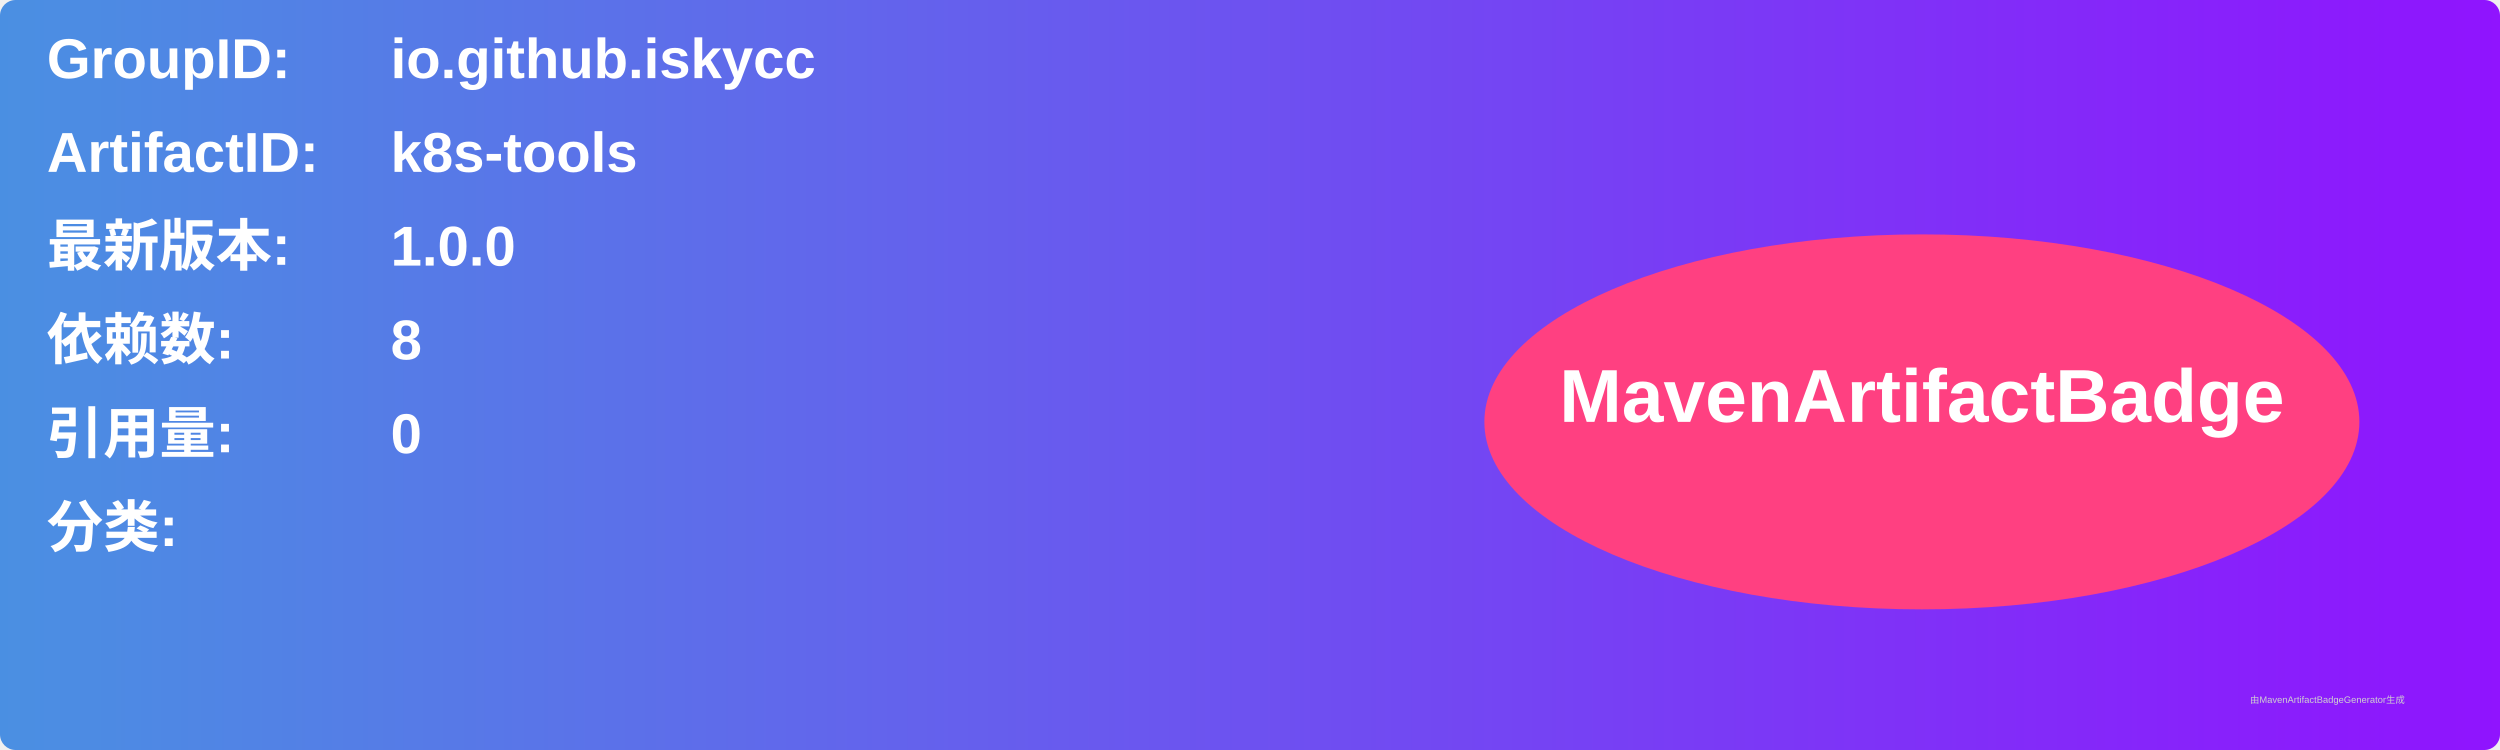
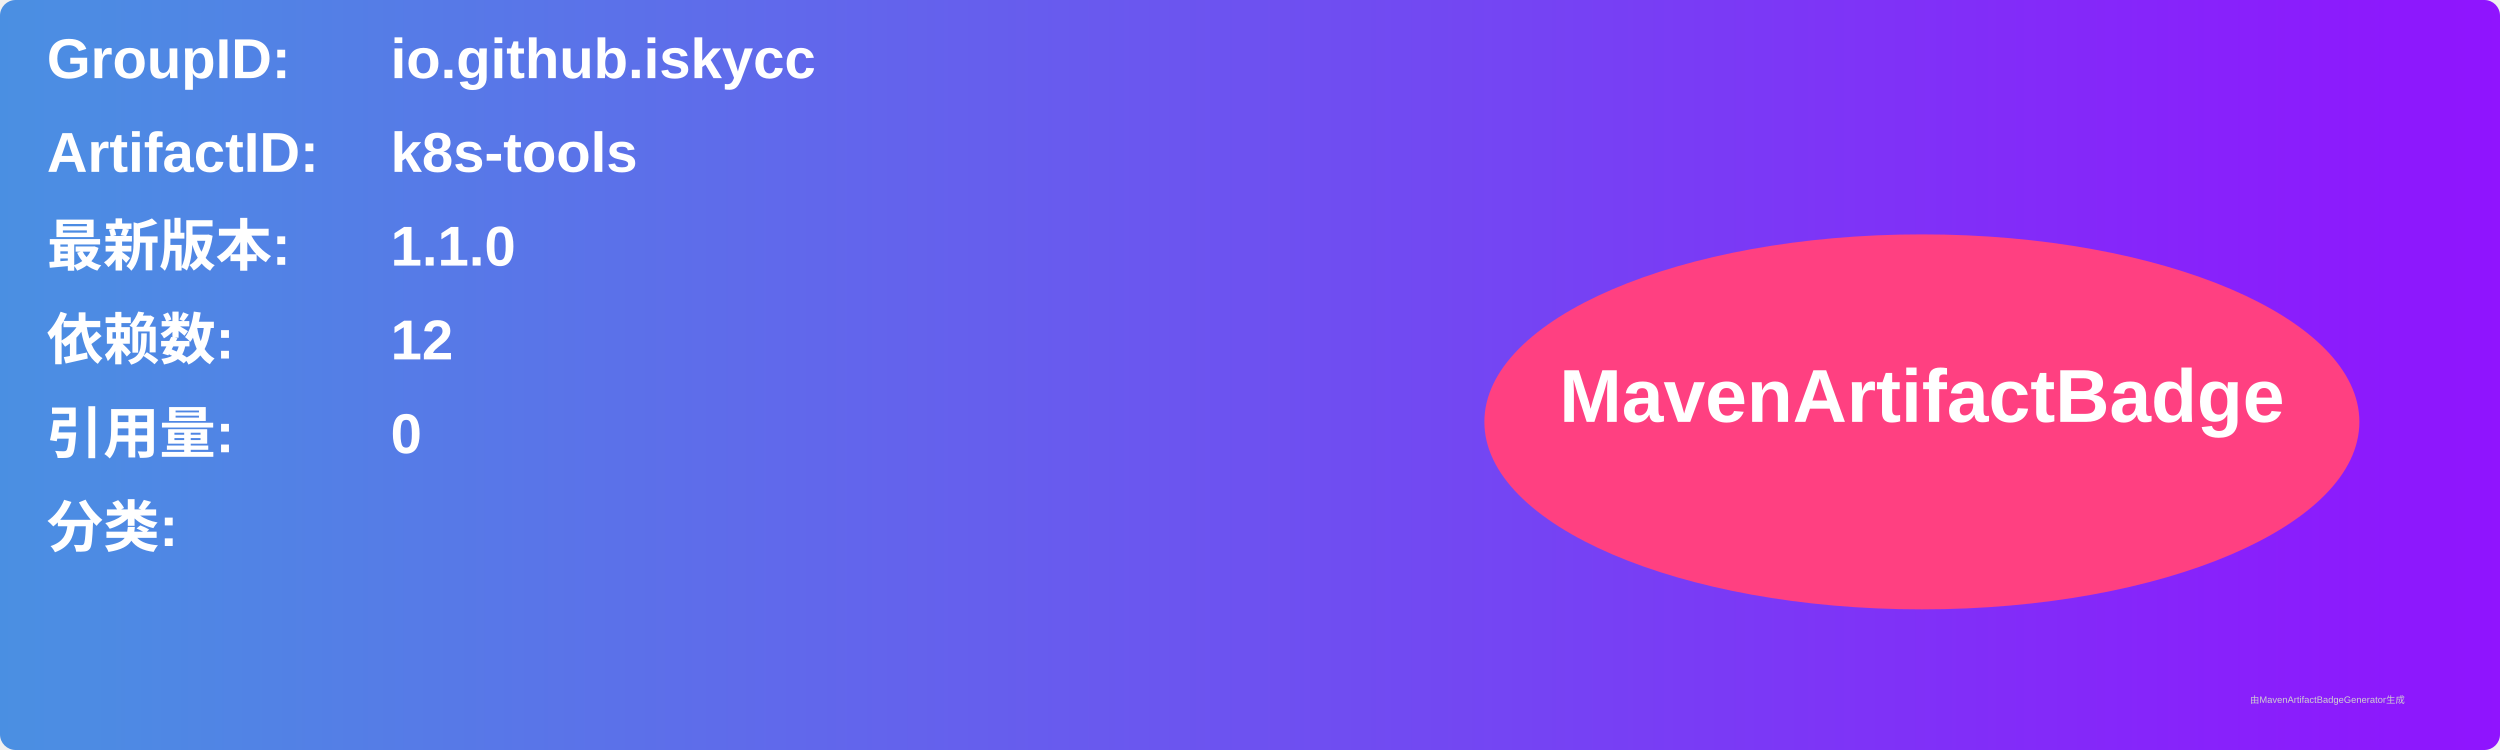
<svg xmlns="http://www.w3.org/2000/svg" width="800" height="240" viewBox="0 0 800 240">
  <linearGradient id="grad" x1="0%" y1="0%" x2="100%" y2="0%">
    <stop offset="0%" stop-color="#4a90e2" />
    <stop offset="100%" stop-color="#9013fe" />
  </linearGradient>
  <rect width="100%" height="100%" rx="5" ry="5" fill="url(#grad)" />
  <g transform="translate(15, 15)">
    <text x="0" y="10" font-family="Arial" font-size="18" fill="white" font-weight="bold" width="260">GroupID:</text>
    <text x="110" y="10" font-family="Arial" font-size="18" fill="white" font-weight="bold" width="460">io.github.iskycc</text>
    <text x="0" y="40" font-family="Arial" font-size="18" fill="white" font-weight="bold" width="260">ArtifactID:</text>
    <text x="110" y="40" font-family="Arial" font-size="18" fill="white" font-weight="bold" width="460">k8s-tools</text>
    <text x="0" y="70" font-family="Arial" font-size="18" fill="white" font-weight="bold">最新版本:</text>
    <text x="110" y="70" font-family="Arial" font-size="18" fill="white" font-weight="bold">
-       <tspan font-weight="bold">1.0.0</tspan>
+       <tspan font-weight="bold">1.1.0</tspan>
    </text>
    <text x="0" y="100" font-family="Arial" font-size="18" fill="white" font-weight="bold">依赖数: </text>
    <text x="110" y="100" font-family="Arial" font-size="18" fill="white">
-       <tspan font-weight="bold">8</tspan>
+       <tspan font-weight="bold">12</tspan>
    </text>
    <text x="0" y="130" font-family="Arial" font-size="18" fill="white" font-weight="bold">引用量: </text>
    <text x="110" y="130" font-family="Arial" font-size="18" fill="white">
      <tspan font-weight="bold">0</tspan>
    </text>
    <text x="0" y="160" font-family="Arial" font-size="18" fill="white" font-weight="bold">分类:</text>
    <text x="10" y="190" font-family="Arial" font-size="10" fill="white">
      <tspan font-weight="bold" />
    </text>
    <ellipse cx="600" cy="120" rx="140" ry="60" fill="#ff4081" />
    <text x="600" y="120" text-anchor="middle" font-family="Arial" font-size="24" fill="white" font-weight="bold">MavenArtifactBadge</text>
  </g>
  <text x="720" y="225" font-family="Arial" font-size="3" fill="#d0d0d0">由MavenArtifactBadgeGenerator生成</text>
</svg>
